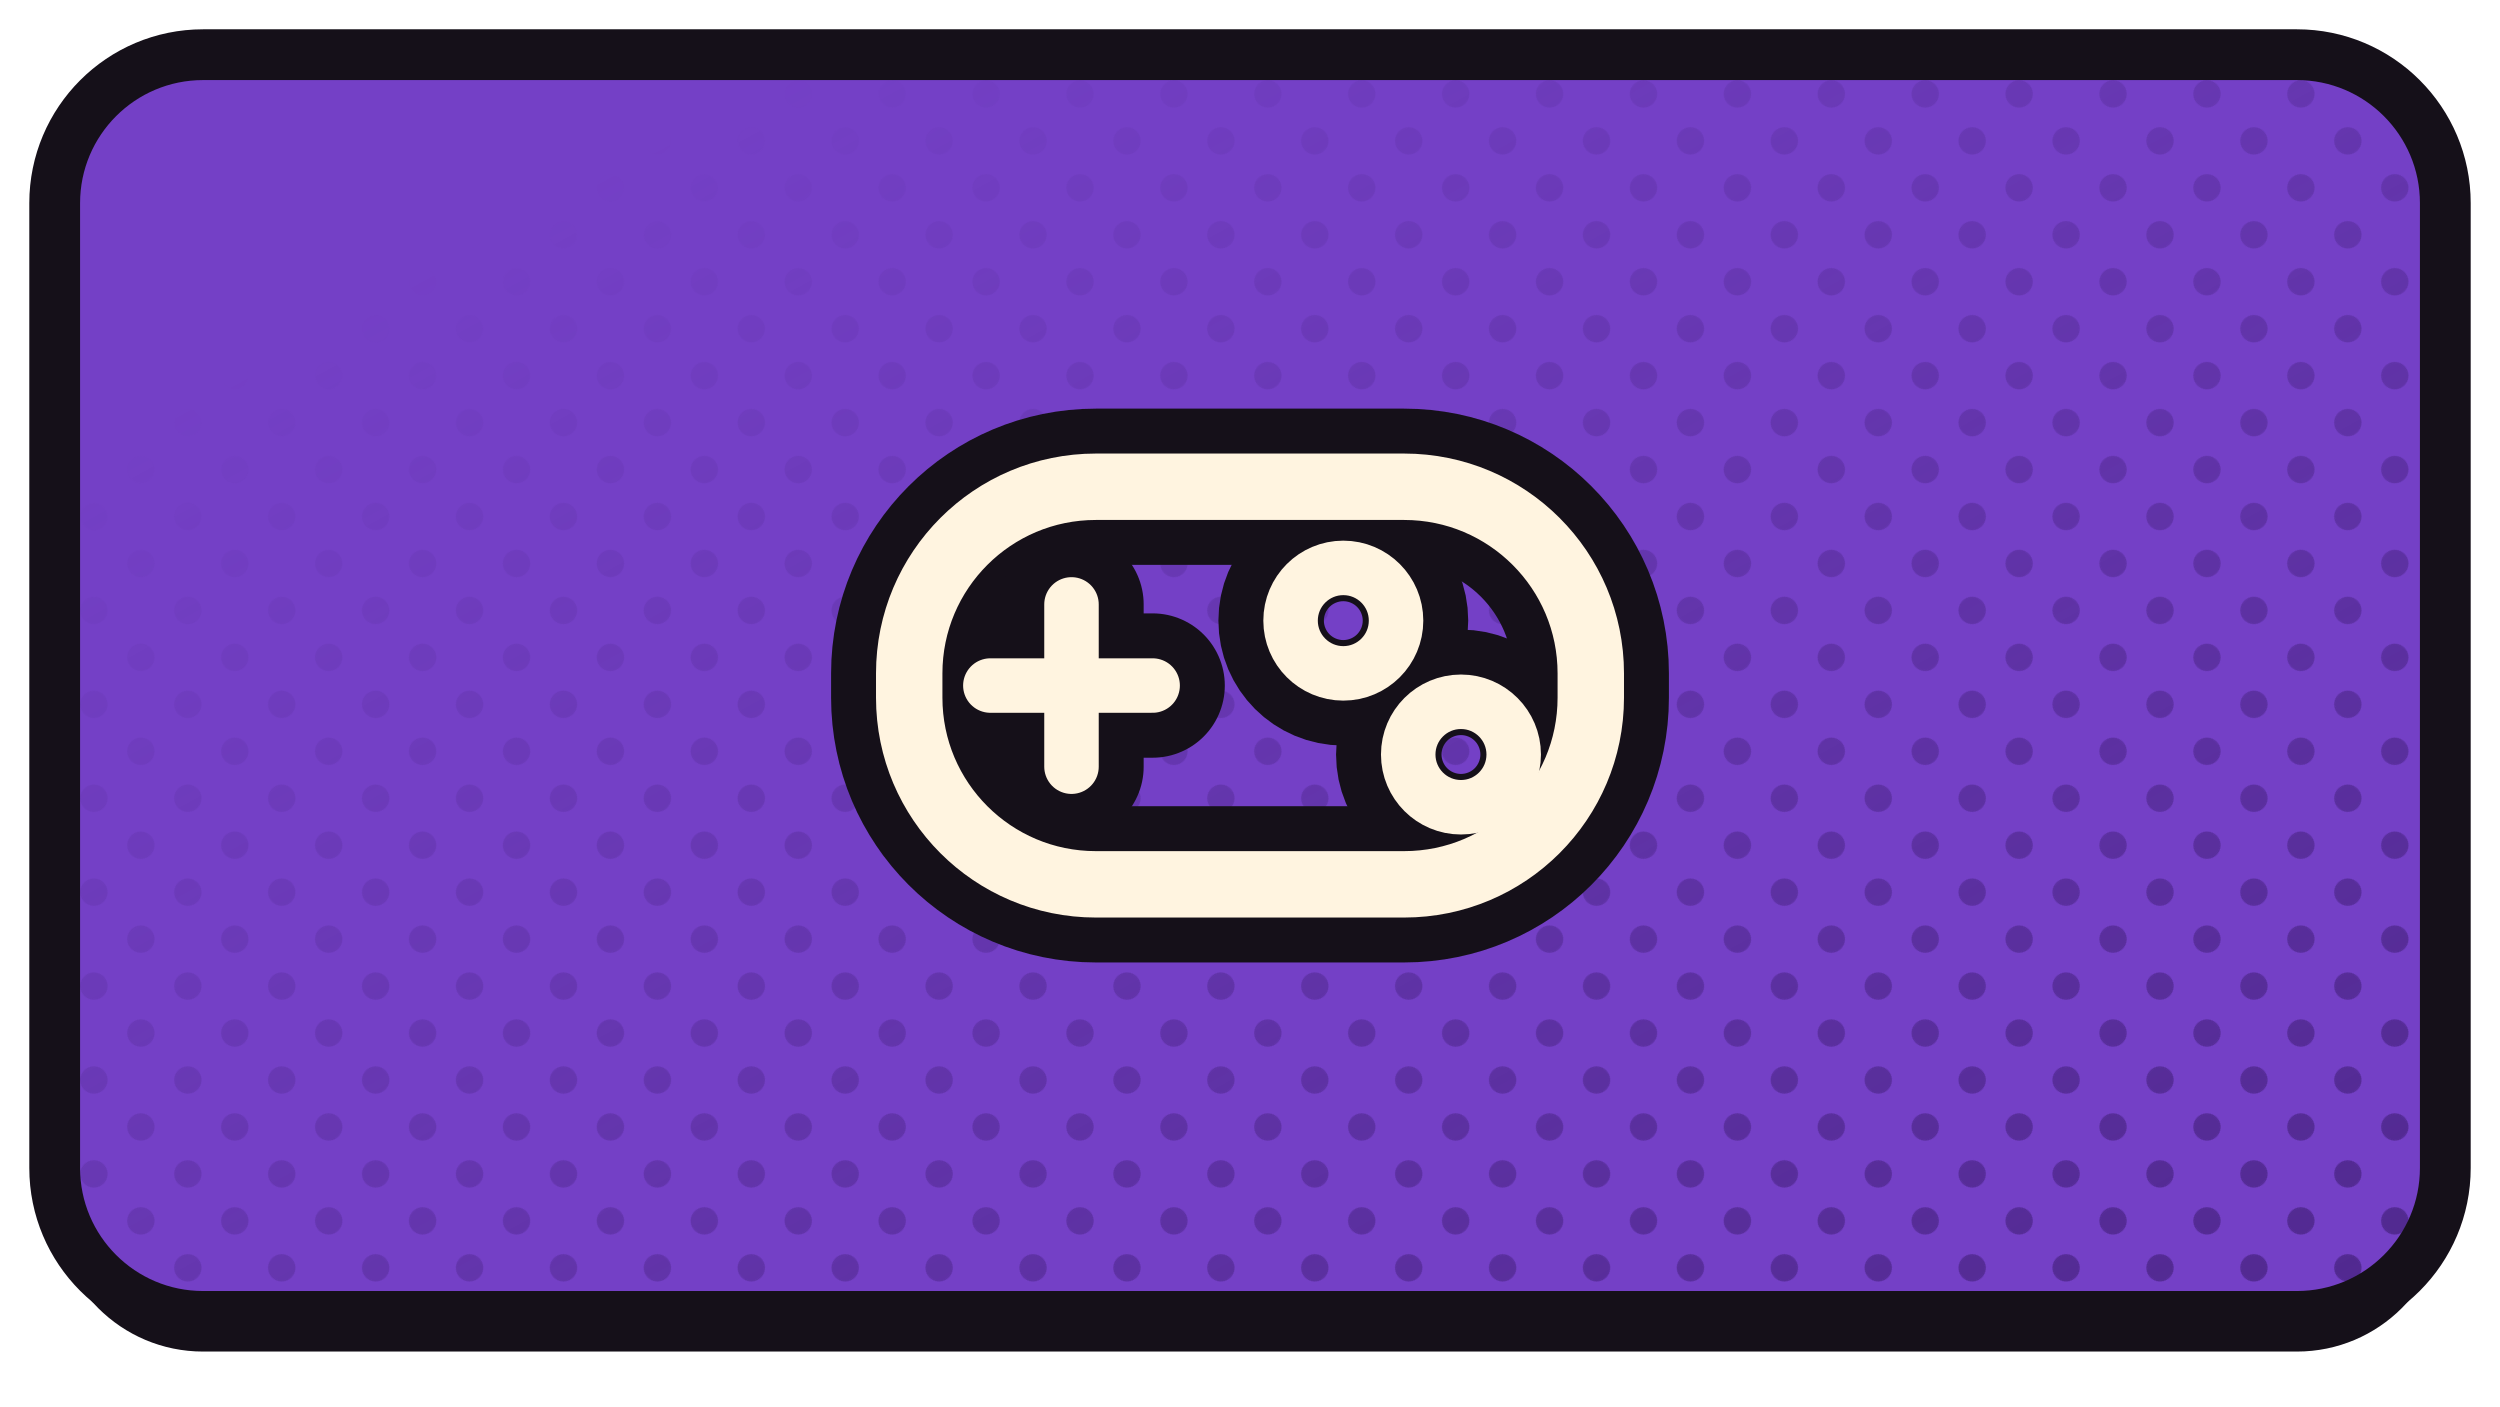
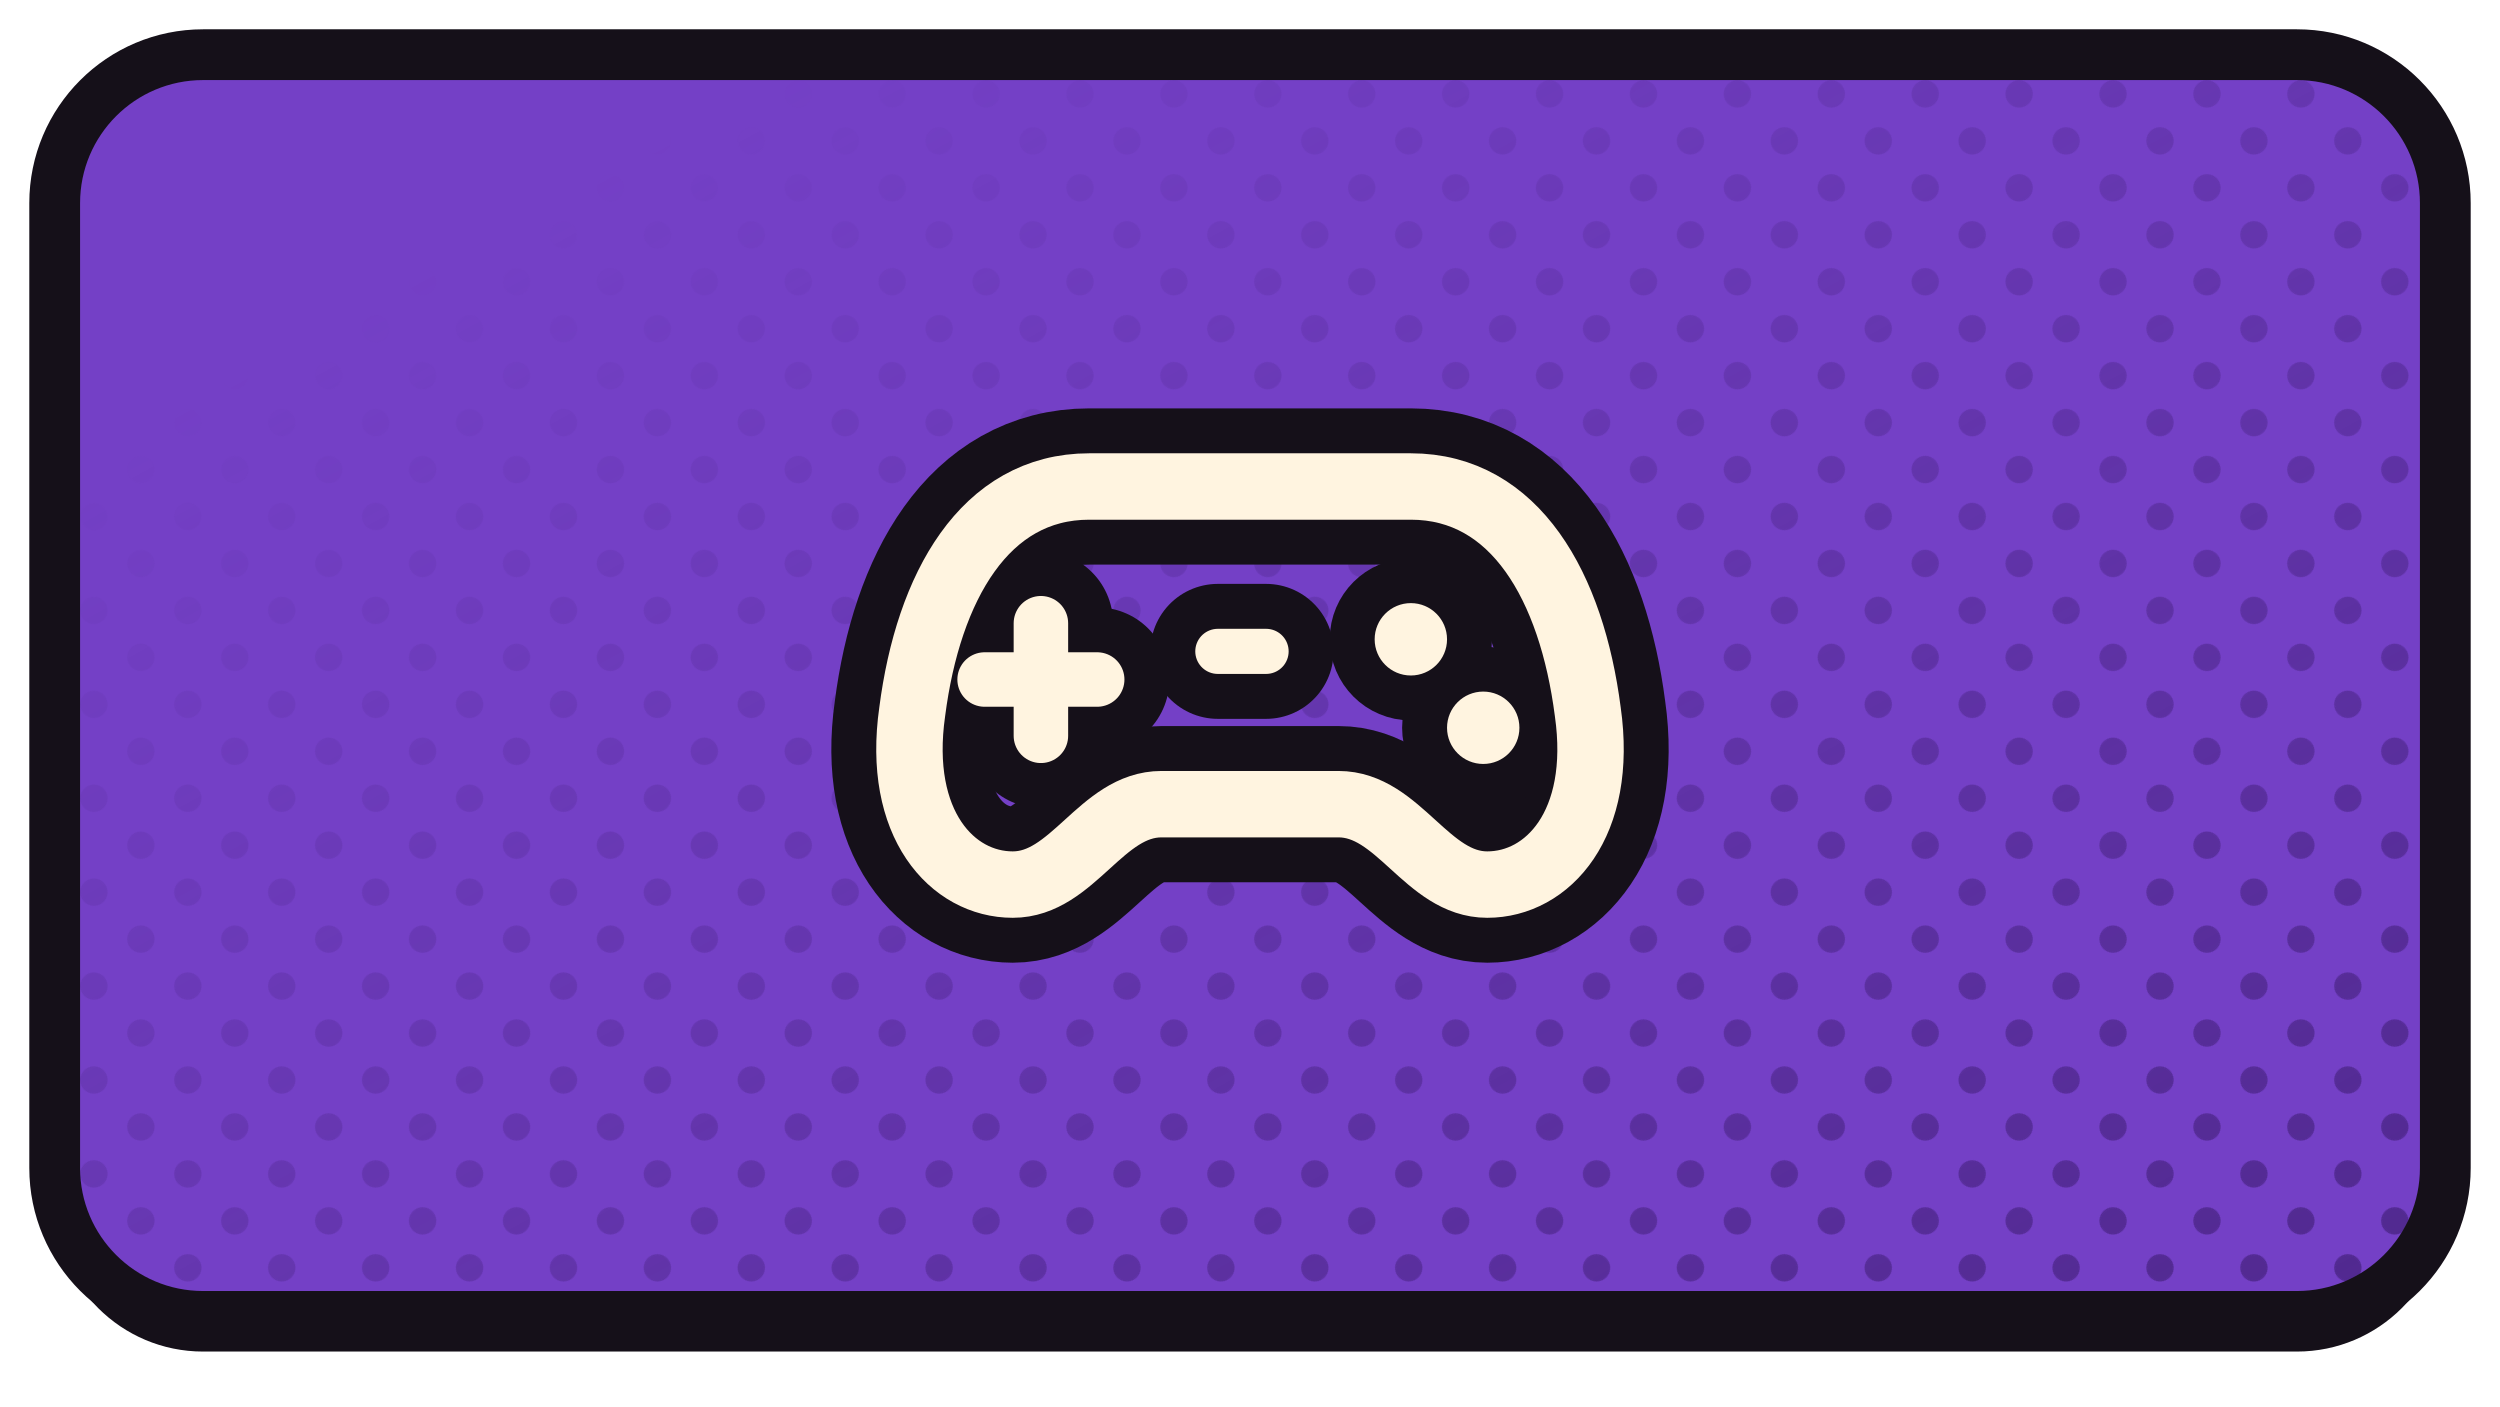
<svg xmlns="http://www.w3.org/2000/svg" xmlns:xlink="http://www.w3.org/1999/xlink" width="1280" height="720" viewBox="0 0 1280 720">
  <defs>
    <path id="flimelight" d="M 104 28 H 1176 A 76 76 0 0 1 1252 104 V 598 A 76 76 0 0 1 1176 674 H 104 A 76 76 0 0 1 28 598 V 104 A 76 76 0 0 1 104 28 Z" />
    <clipPath id="cplimelight">
      <use href="#flimelight" xlink:href="#flimelight" />
    </clipPath>
    <pattern id="htlimelight" width="34.0" height="34.0" patternUnits="userSpaceOnUse" patternTransform="rotate(45)">
      <circle cx="17.00" cy="17.00" r="7.0" fill="#4E278B" />
    </pattern>
    <linearGradient id="hglimelight" x1="0" y1="0" x2="1" y2="1">
      <stop offset="0.18" stop-color="#000000" />
      <stop offset="0.62" stop-color="#8A8A8A" />
      <stop offset="1" stop-color="#FFFFFF" />
    </linearGradient>
    <mask id="hmlimelight">
      <rect x="0" y="0" width="1280" height="720" fill="url(#hglimelight)" />
    </mask>
  </defs>
  <use href="#flimelight" xlink:href="#flimelight" fill="#151019" transform="translate(0,18)" />
  <use href="#flimelight" xlink:href="#flimelight" fill="#7440C6" />
  <g clip-path="url(#cplimelight)">
    <rect width="1280" height="720" fill="url(#htlimelight)" mask="url(#hmlimelight)" />
  </g>
  <use href="#flimelight" xlink:href="#flimelight" fill="none" stroke="#151019" stroke-width="26" stroke-linejoin="round" />
  <g transform="translate(640.0,351.0)">
-     <g transform="scale(1.03858) translate(-256.00,-256.00)">
-       <rect x="88" y="158" width="336" height="196" rx="92" fill="none" stroke="#151019" stroke-width="77.03" stroke-linecap="round" stroke-linejoin="round" />
-       <path d="M 128 256 L 208 256" fill="none" stroke="#151019" stroke-width="71.16" stroke-linecap="round" stroke-linejoin="round" />
-       <path d="M 168 216 L 168 296" fill="none" stroke="#151019" stroke-width="71.16" stroke-linecap="round" stroke-linejoin="round" />
-       <circle cx="302" cy="224" r="26" fill="none" stroke="#151019" stroke-width="71.16" stroke-linecap="round" stroke-linejoin="round" />
-       <circle cx="360" cy="290" r="26" fill="none" stroke="#151019" stroke-width="71.16" stroke-linecap="round" stroke-linejoin="round" />
-       <rect x="88" y="158" width="336" height="196" rx="92" fill="none" stroke="#FFF4E0" stroke-width="32.74" stroke-linecap="round" stroke-linejoin="round" />
-       <path d="M 128 256 L 208 256" fill="none" stroke="#FFF4E0" stroke-width="26.86" stroke-linecap="round" stroke-linejoin="round" />
-       <path d="M 168 216 L 168 296" fill="none" stroke="#FFF4E0" stroke-width="26.86" stroke-linecap="round" stroke-linejoin="round" />
-       <circle cx="302" cy="224" r="26" fill="none" stroke="#FFF4E0" stroke-width="26.86" stroke-linecap="round" stroke-linejoin="round" />
-       <circle cx="360" cy="290" r="26" fill="none" stroke="#FFF4E0" stroke-width="26.86" stroke-linecap="round" stroke-linejoin="round" />
+     <g transform="scale(1.02941) translate(-256.00,-263.00)">
+       <path d="M 176 164 L 336 164 C 388 164 416 214 424 276 C 432 332 404 362 374 362 C 344 362 330 322 300 322 L 212 322 C 182 322 168 362 138 362 C 108 362 80 332 88 276 C 96 214 124 164 176 164 Z" fill="none" stroke="#151019" stroke-width="77.71" stroke-linecap="round" stroke-linejoin="round" />
+       <path d="M 152 232 L 152 288" fill="none" stroke="#151019" stroke-width="71.79" stroke-linecap="round" stroke-linejoin="round" />
+       <path d="M 124 260 L 180 260" fill="none" stroke="#151019" stroke-width="71.79" stroke-linecap="round" stroke-linejoin="round" />
+       <path d="M 240 246 L 264 246" fill="none" stroke="#151019" stroke-width="67.13" stroke-linecap="round" stroke-linejoin="round" />
+       <circle cx="336" cy="240" r="18" fill="#151019" stroke="#151019" stroke-width="44.69" stroke-linecap="round" stroke-linejoin="round" />
+       <circle cx="372" cy="284" r="18" fill="#151019" stroke="#151019" stroke-width="44.69" stroke-linecap="round" stroke-linejoin="round" />
+       <path d="M 176 164 L 336 164 C 388 164 416 214 424 276 C 432 332 404 362 374 362 C 344 362 330 322 300 322 L 212 322 C 182 322 168 362 138 362 C 108 362 80 332 88 276 C 96 214 124 164 176 164 Z" fill="none" stroke="#FFF4E0" stroke-width="33.03" stroke-linecap="round" stroke-linejoin="round" />
+       <path d="M 152 232 L 152 288" fill="none" stroke="#FFF4E0" stroke-width="27.10" stroke-linecap="round" stroke-linejoin="round" />
+       <path d="M 124 260 L 180 260" fill="none" stroke="#FFF4E0" stroke-width="27.10" stroke-linecap="round" stroke-linejoin="round" />
+       <path d="M 240 246 L 264 246" fill="none" stroke="#FFF4E0" stroke-width="22.44" stroke-linecap="round" stroke-linejoin="round" />
+       <circle cx="336" cy="240" r="18" fill="#FFF4E0" stroke="none" />
+       <circle cx="372" cy="284" r="18" fill="#FFF4E0" stroke="none" />
    </g>
  </g>
</svg>
